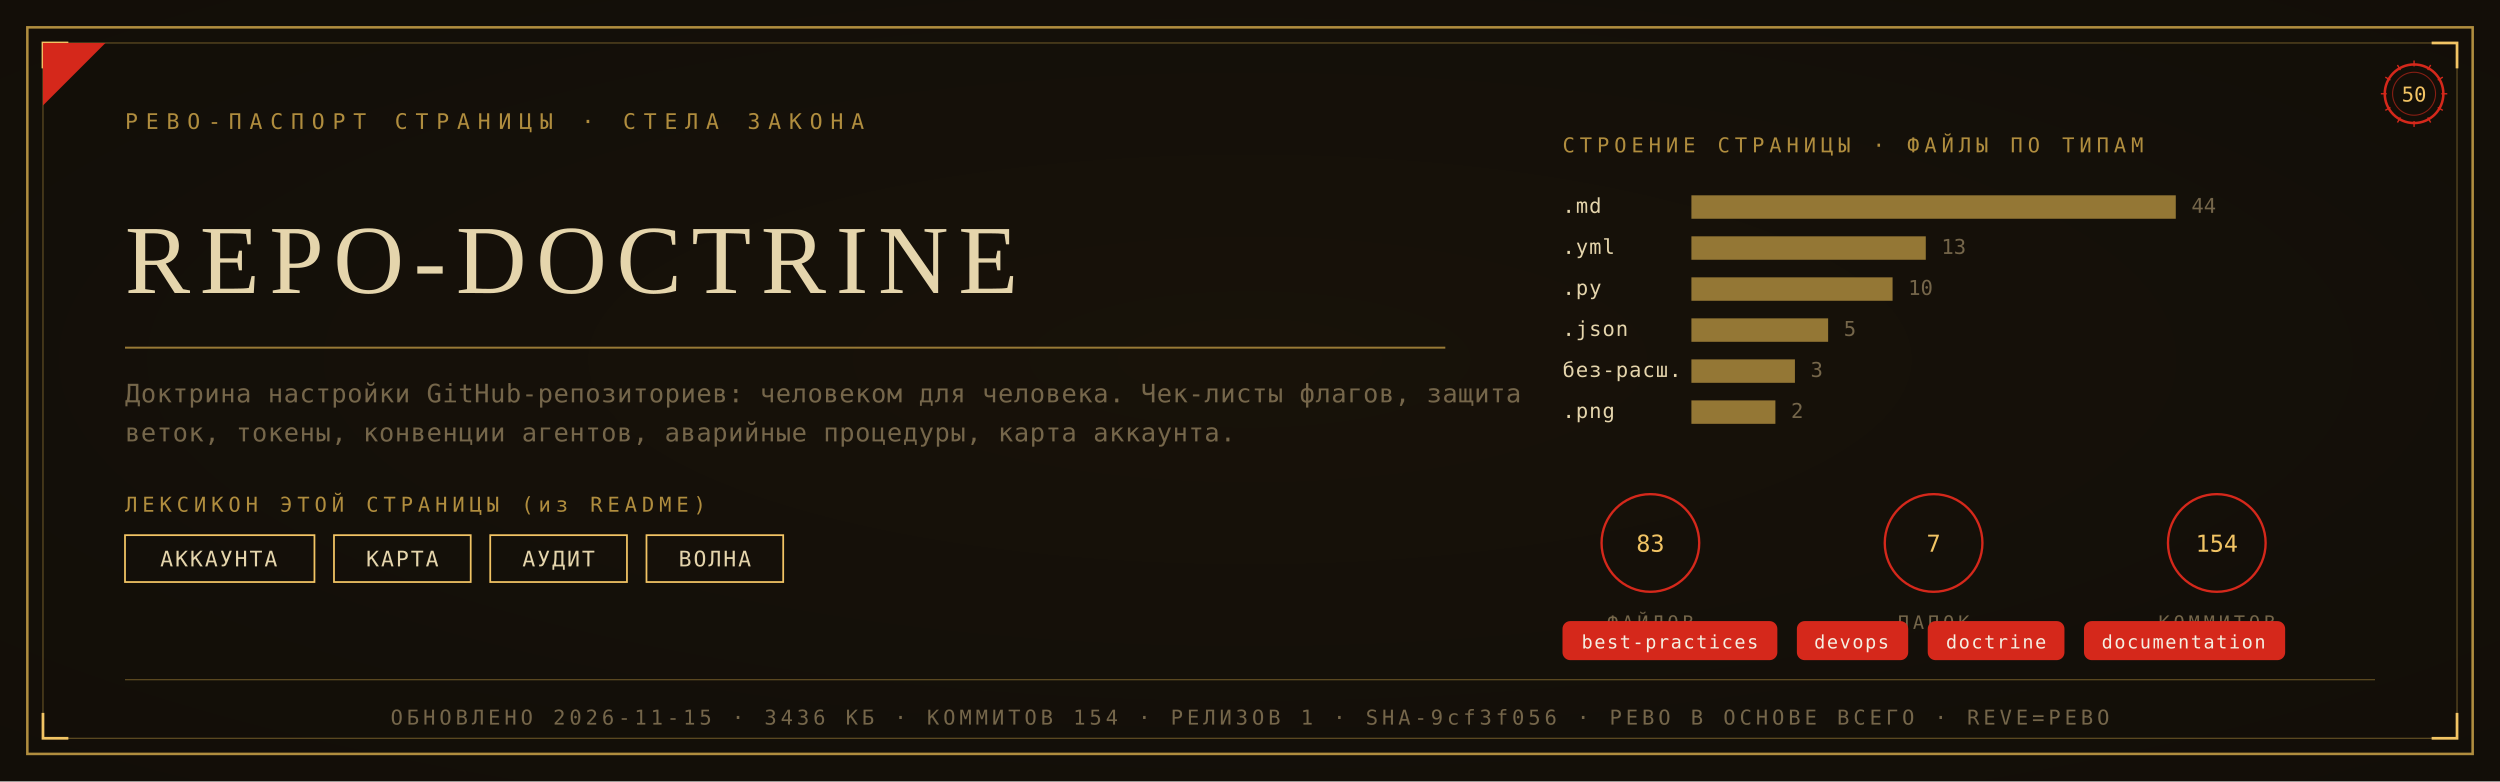
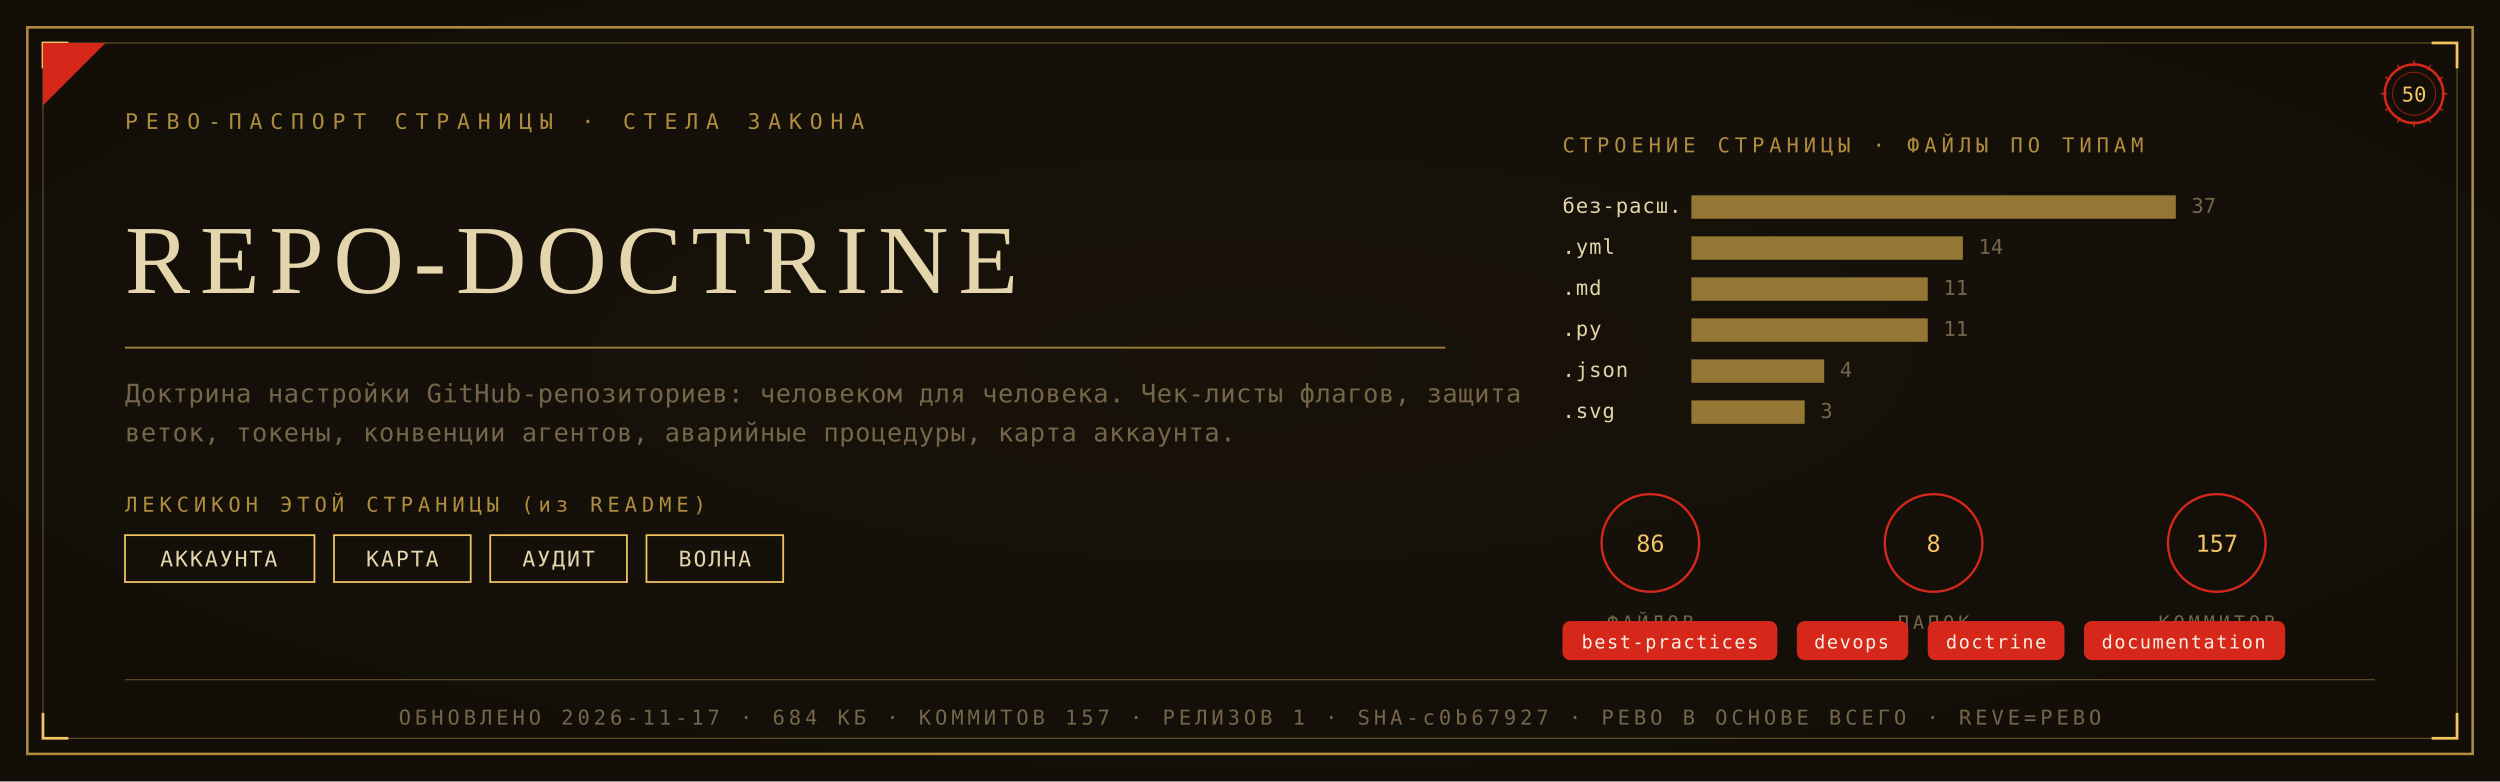
<svg xmlns="http://www.w3.org/2000/svg" viewBox="0 0 1280 400" width="1280" height="400">
  <defs>
    <radialGradient id="rp50" cx="0.5" cy="0.46" r="1.05">
      <stop offset="0" stop-color="#191209" />
      <stop offset="1" stop-color="#0F0C08" />
    </radialGradient>
  </defs>
  <rect width="1280" height="400" fill="#0F0C08" />
  <rect width="1280" height="400" fill="url(#rp50)" opacity="0.92" />
  <rect x="14" y="14" width="1252" height="372" fill="none" stroke="#B08D3E" stroke-width="1.3" />
  <rect x="22" y="22" width="1236" height="356" fill="none" stroke="#B08D3E" stroke-width="0.55" opacity="0.55" />
  <path d="M 22 35 L 22 22 L 35 22" fill="none" stroke="#F2C464" stroke-width="1.4" />
  <path d="M 1258 35 L 1258 22 L 1245 22" fill="none" stroke="#F2C464" stroke-width="1.4" />
  <path d="M 22 365 L 22 378 L 35 378" fill="none" stroke="#F2C464" stroke-width="1.4" />
  <path d="M 1258 365 L 1258 378 L 1245 378" fill="none" stroke="#F2C464" stroke-width="1.4" />
  <path d="M 22 54 L 22 22 L 54 22 Z" fill="#D5281B" />
  <text x="64" y="66" font-family="'Cascadia Mono', ui-monospace, Consolas, monospace" font-size="11" fill="#B08D3E" letter-spacing="4">РЕВО-ПАСПОРТ СТРАНИЦЫ · СТЕЛА ЗАКОНА</text>
  <g transform="translate(1236,48)">
    <circle r="15" fill="none" stroke="#D5281B" stroke-width="1.3" />
    <circle r="11" fill="none" stroke="#D5281B" stroke-width="0.55" opacity="0.6" />
    <text y="4" text-anchor="middle" font-family="'Cascadia Mono', ui-monospace, Consolas, monospace" font-size="10.5" fill="#F2C464">50</text>
    <g stroke="#D5281B" stroke-width="0.7">
      <line x1="0" y1="-17" x2="0" y2="-14" transform="rotate(0)" />
      <line x1="0" y1="-17" x2="0" y2="-14" transform="rotate(30)" />
      <line x1="0" y1="-17" x2="0" y2="-14" transform="rotate(60)" />
      <line x1="0" y1="-17" x2="0" y2="-14" transform="rotate(90)" />
      <line x1="0" y1="-17" x2="0" y2="-14" transform="rotate(120)" />
      <line x1="0" y1="-17" x2="0" y2="-14" transform="rotate(150)" />
      <line x1="0" y1="-17" x2="0" y2="-14" transform="rotate(180)" />
      <line x1="0" y1="-17" x2="0" y2="-14" transform="rotate(210)" />
      <line x1="0" y1="-17" x2="0" y2="-14" transform="rotate(240)" />
      <line x1="0" y1="-17" x2="0" y2="-14" transform="rotate(270)" />
      <line x1="0" y1="-17" x2="0" y2="-14" transform="rotate(300)" />
      <line x1="0" y1="-17" x2="0" y2="-14" transform="rotate(330)" />
    </g>
  </g>
  <text x="64" y="150" font-family="Georgia, 'Times New Roman', serif" font-size="50.0" fill="#E5D5AC" letter-spacing="5">REPO-DOCTRINE</text>
  <line x1="64" y1="178" x2="740" y2="178" stroke="#B08D3E" stroke-width="1" opacity="0.85" />
  <text x="64" y="206" font-family="'Cascadia Mono', ui-monospace, Consolas, monospace" font-size="13" fill="#75664A" letter-spacing="0.3">Доктрина настройки GitHub-репозиториев: человеком для человека. Чек-листы флагов, защита</text>
  <text x="64" y="226" font-family="'Cascadia Mono', ui-monospace, Consolas, monospace" font-size="13" fill="#75664A" letter-spacing="0.3">веток, токены, конвенции агентов, аварийные процедуры, карта аккаунта.</text>
  <text x="64" y="262" font-family="'Cascadia Mono', ui-monospace, Consolas, monospace" font-size="10.5" fill="#B08D3E" letter-spacing="2.5">ЛЕКСИКОН ЭТОЙ СТРАНИЦЫ (из README)</text>
  <rect x="64" y="274" width="97" height="24" fill="none" stroke="#F2C464" stroke-width="0.9" />
  <text x="112" y="290" text-anchor="middle" font-family="'Cascadia Mono', ui-monospace, Consolas, monospace" font-size="11" fill="#E5D5AC" letter-spacing="1">АККАУНТА</text>
  <rect x="171" y="274" width="70" height="24" fill="none" stroke="#F2C464" stroke-width="0.9" />
  <text x="206" y="290" text-anchor="middle" font-family="'Cascadia Mono', ui-monospace, Consolas, monospace" font-size="11" fill="#E5D5AC" letter-spacing="1">КАРТА</text>
  <rect x="251" y="274" width="70" height="24" fill="none" stroke="#F2C464" stroke-width="0.9" />
  <text x="286" y="290" text-anchor="middle" font-family="'Cascadia Mono', ui-monospace, Consolas, monospace" font-size="11" fill="#E5D5AC" letter-spacing="1">АУДИТ</text>
  <rect x="331" y="274" width="70" height="24" fill="none" stroke="#F2C464" stroke-width="0.9" />
  <text x="366" y="290" text-anchor="middle" font-family="'Cascadia Mono', ui-monospace, Consolas, monospace" font-size="11" fill="#E5D5AC" letter-spacing="1">ВОЛНА</text>
  <text x="800" y="78" font-family="'Cascadia Mono', ui-monospace, Consolas, monospace" font-size="10.5" fill="#B08D3E" letter-spacing="2.5">СТРОЕНИЕ СТРАНИЦЫ · ФАЙЛЫ ПО ТИПАМ</text>
-   <text x="800" y="109" font-family="'Cascadia Mono', ui-monospace, Consolas, monospace" font-size="10.5" fill="#E5D5AC" letter-spacing="0.5">.md</text>
+   <text x="800" y="109" font-family="'Cascadia Mono', ui-monospace, Consolas, monospace" font-size="10.5" fill="#E5D5AC" letter-spacing="0.5">без-расш.</text>
  <rect x="866" y="100" width="248" height="12" fill="#B08D3E" opacity="0.82" />
-   <text x="1122" y="109" font-family="'Cascadia Mono', ui-monospace, Consolas, monospace" font-size="10.5" fill="#75664A">44</text>
+   <text x="1122" y="109" font-family="'Cascadia Mono', ui-monospace, Consolas, monospace" font-size="10.5" fill="#75664A">37</text>
  <text x="800" y="130" font-family="'Cascadia Mono', ui-monospace, Consolas, monospace" font-size="10.5" fill="#E5D5AC" letter-spacing="0.5">.yml</text>
-   <rect x="866" y="121" width="120" height="12" fill="#B08D3E" opacity="0.82" />
-   <text x="994" y="130" font-family="'Cascadia Mono', ui-monospace, Consolas, monospace" font-size="10.5" fill="#75664A">13</text>
-   <text x="800" y="151" font-family="'Cascadia Mono', ui-monospace, Consolas, monospace" font-size="10.5" fill="#E5D5AC" letter-spacing="0.5">.py</text>
-   <rect x="866" y="142" width="103" height="12" fill="#B08D3E" opacity="0.82" />
-   <text x="977" y="151" font-family="'Cascadia Mono', ui-monospace, Consolas, monospace" font-size="10.5" fill="#75664A">10</text>
-   <text x="800" y="172" font-family="'Cascadia Mono', ui-monospace, Consolas, monospace" font-size="10.5" fill="#E5D5AC" letter-spacing="0.5">.json</text>
-   <rect x="866" y="163" width="70" height="12" fill="#B08D3E" opacity="0.82" />
-   <text x="944" y="172" font-family="'Cascadia Mono', ui-monospace, Consolas, monospace" font-size="10.5" fill="#75664A">5</text>
-   <text x="800" y="193" font-family="'Cascadia Mono', ui-monospace, Consolas, monospace" font-size="10.5" fill="#E5D5AC" letter-spacing="0.5">без-расш.</text>
-   <rect x="866" y="184" width="53" height="12" fill="#B08D3E" opacity="0.82" />
-   <text x="927" y="193" font-family="'Cascadia Mono', ui-monospace, Consolas, monospace" font-size="10.5" fill="#75664A">3</text>
-   <text x="800" y="214" font-family="'Cascadia Mono', ui-monospace, Consolas, monospace" font-size="10.5" fill="#E5D5AC" letter-spacing="0.5">.png</text>
-   <rect x="866" y="205" width="43" height="12" fill="#B08D3E" opacity="0.82" />
-   <text x="917" y="214" font-family="'Cascadia Mono', ui-monospace, Consolas, monospace" font-size="10.5" fill="#75664A">2</text>
+   <rect x="866" y="121" width="139" height="12" fill="#B08D3E" opacity="0.82" />
+   <text x="1013" y="130" font-family="'Cascadia Mono', ui-monospace, Consolas, monospace" font-size="10.5" fill="#75664A">14</text>
+   <text x="800" y="151" font-family="'Cascadia Mono', ui-monospace, Consolas, monospace" font-size="10.5" fill="#E5D5AC" letter-spacing="0.5">.md</text>
+   <rect x="866" y="142" width="121" height="12" fill="#B08D3E" opacity="0.82" />
+   <text x="995" y="151" font-family="'Cascadia Mono', ui-monospace, Consolas, monospace" font-size="10.5" fill="#75664A">11</text>
+   <text x="800" y="172" font-family="'Cascadia Mono', ui-monospace, Consolas, monospace" font-size="10.5" fill="#E5D5AC" letter-spacing="0.5">.py</text>
+   <rect x="866" y="163" width="121" height="12" fill="#B08D3E" opacity="0.82" />
+   <text x="995" y="172" font-family="'Cascadia Mono', ui-monospace, Consolas, monospace" font-size="10.5" fill="#75664A">11</text>
+   <text x="800" y="193" font-family="'Cascadia Mono', ui-monospace, Consolas, monospace" font-size="10.5" fill="#E5D5AC" letter-spacing="0.5">.json</text>
+   <rect x="866" y="184" width="68" height="12" fill="#B08D3E" opacity="0.82" />
+   <text x="942" y="193" font-family="'Cascadia Mono', ui-monospace, Consolas, monospace" font-size="10.5" fill="#75664A">4</text>
+   <text x="800" y="214" font-family="'Cascadia Mono', ui-monospace, Consolas, monospace" font-size="10.5" fill="#E5D5AC" letter-spacing="0.5">.svg</text>
+   <rect x="866" y="205" width="58" height="12" fill="#B08D3E" opacity="0.82" />
+   <text x="932" y="214" font-family="'Cascadia Mono', ui-monospace, Consolas, monospace" font-size="10.5" fill="#75664A">3</text>
  <g transform="translate(845,278)">
    <circle r="25" fill="none" stroke="#D5281B" stroke-width="1.2" />
-     <text y="4.5" text-anchor="middle" font-family="'Cascadia Mono', ui-monospace, Consolas, monospace" font-size="12" fill="#F2C464">83</text>
+     <text y="4.5" text-anchor="middle" font-family="'Cascadia Mono', ui-monospace, Consolas, monospace" font-size="12" fill="#F2C464">86</text>
    <text y="44" text-anchor="middle" font-family="'Cascadia Mono', ui-monospace, Consolas, monospace" font-size="9.5" fill="#75664A" letter-spacing="2">ФАЙЛОВ</text>
  </g>
  <g transform="translate(990,278)">
    <circle r="25" fill="none" stroke="#D5281B" stroke-width="1.2" />
-     <text y="4.5" text-anchor="middle" font-family="'Cascadia Mono', ui-monospace, Consolas, monospace" font-size="12" fill="#F2C464">7</text>
+     <text y="4.5" text-anchor="middle" font-family="'Cascadia Mono', ui-monospace, Consolas, monospace" font-size="12" fill="#F2C464">8</text>
    <text y="44" text-anchor="middle" font-family="'Cascadia Mono', ui-monospace, Consolas, monospace" font-size="9.5" fill="#75664A" letter-spacing="2">ПАПОК</text>
  </g>
  <g transform="translate(1135,278)">
    <circle r="25" fill="none" stroke="#D5281B" stroke-width="1.2" />
-     <text y="4.5" text-anchor="middle" font-family="'Cascadia Mono', ui-monospace, Consolas, monospace" font-size="12" fill="#F2C464">154</text>
+     <text y="4.5" text-anchor="middle" font-family="'Cascadia Mono', ui-monospace, Consolas, monospace" font-size="12" fill="#F2C464">157</text>
    <text y="44" text-anchor="middle" font-family="'Cascadia Mono', ui-monospace, Consolas, monospace" font-size="9.5" fill="#75664A" letter-spacing="2">КОММИТОВ</text>
  </g>
  <rect x="800" y="318" rx="4" width="110" height="20" fill="#D5281B" />
  <text x="855" y="332" text-anchor="middle" font-family="'Cascadia Mono', ui-monospace, Consolas, monospace" font-size="9.5" fill="#F5EFE2" letter-spacing="0.8">best-practices</text>
  <rect x="920" y="318" rx="4" width="57" height="20" fill="#D5281B" />
  <text x="948" y="332" text-anchor="middle" font-family="'Cascadia Mono', ui-monospace, Consolas, monospace" font-size="9.5" fill="#F5EFE2" letter-spacing="0.8">devops</text>
  <rect x="987" y="318" rx="4" width="70" height="20" fill="#D5281B" />
  <text x="1022" y="332" text-anchor="middle" font-family="'Cascadia Mono', ui-monospace, Consolas, monospace" font-size="9.5" fill="#F5EFE2" letter-spacing="0.8">doctrine</text>
  <rect x="1067" y="318" rx="4" width="103" height="20" fill="#D5281B" />
  <text x="1118" y="332" text-anchor="middle" font-family="'Cascadia Mono', ui-monospace, Consolas, monospace" font-size="9.5" fill="#F5EFE2" letter-spacing="0.8">documentation</text>
  <line x1="64" y1="348" x2="1216" y2="348" stroke="#B08D3E" stroke-width="0.6" opacity="0.5" />
-   <text x="640" y="371" text-anchor="middle" font-family="'Cascadia Mono', ui-monospace, Consolas, monospace" font-size="10.5" fill="#75664A" letter-spacing="2">ОБНОВЛЕНО 2026-11-15 · 3436 КБ · КОММИТОВ 154 · РЕЛИЗОВ 1 · SHA-9cf3f056 · РЕВО В ОСНОВЕ ВСЕГО · REVE=РЕВО</text>
+   <text x="640" y="371" text-anchor="middle" font-family="'Cascadia Mono', ui-monospace, Consolas, monospace" font-size="10.5" fill="#75664A" letter-spacing="2">ОБНОВЛЕНО 2026-11-17 · 684 КБ · КОММИТОВ 157 · РЕЛИЗОВ 1 · SHA-c0b67927 · РЕВО В ОСНОВЕ ВСЕГО · REVE=РЕВО</text>
</svg>
